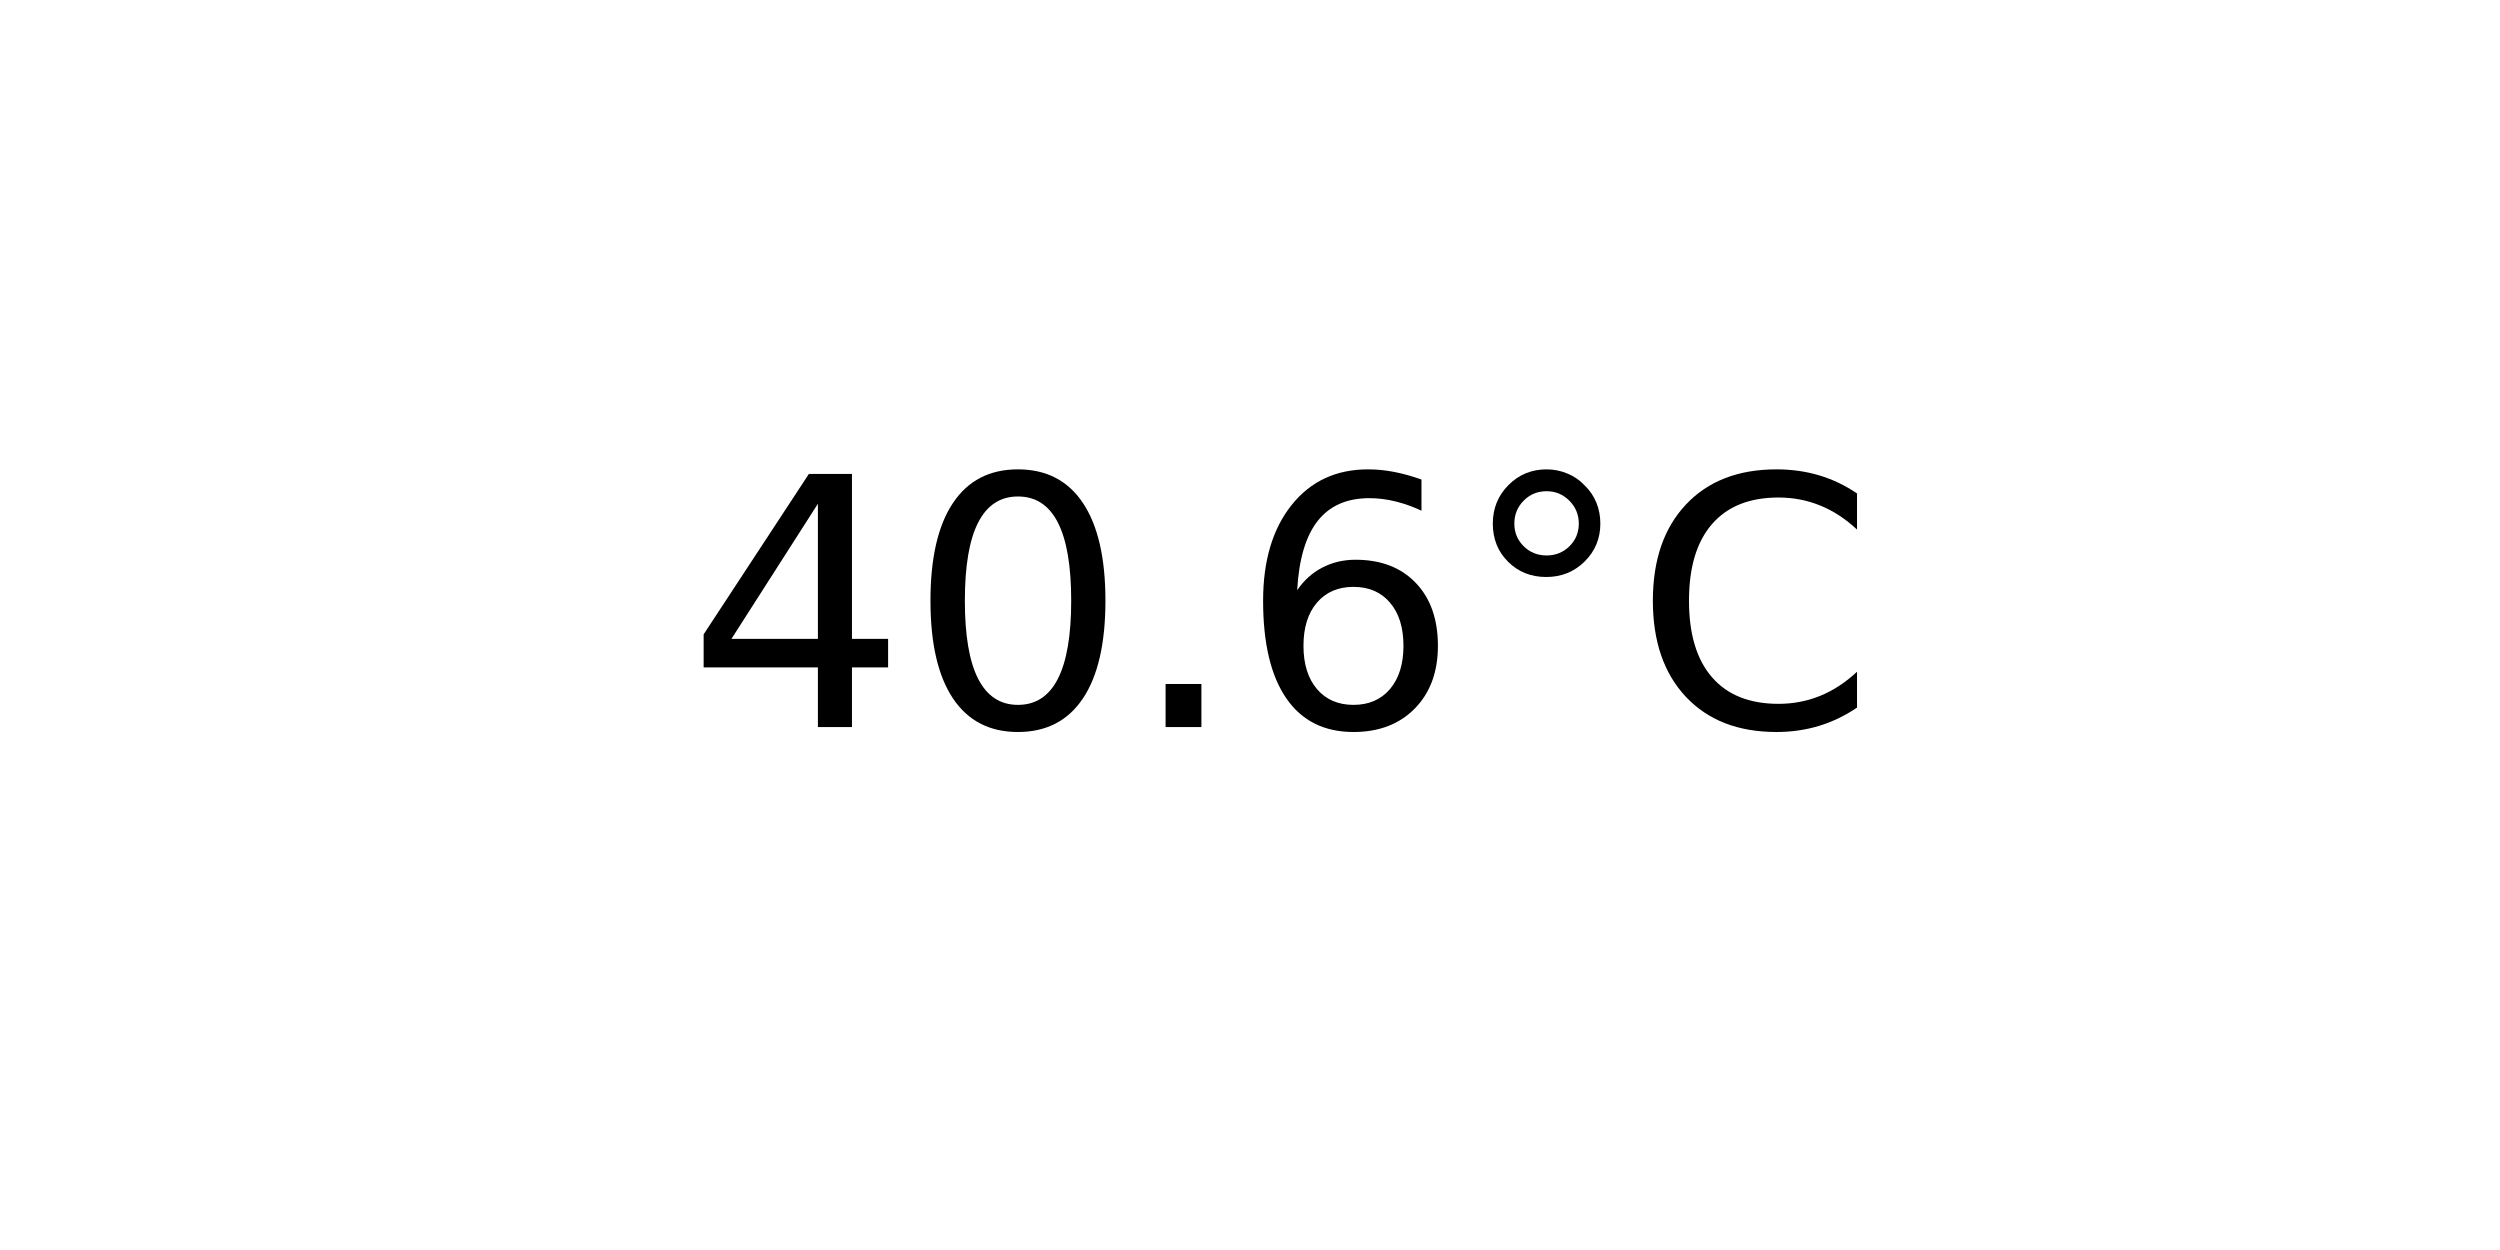
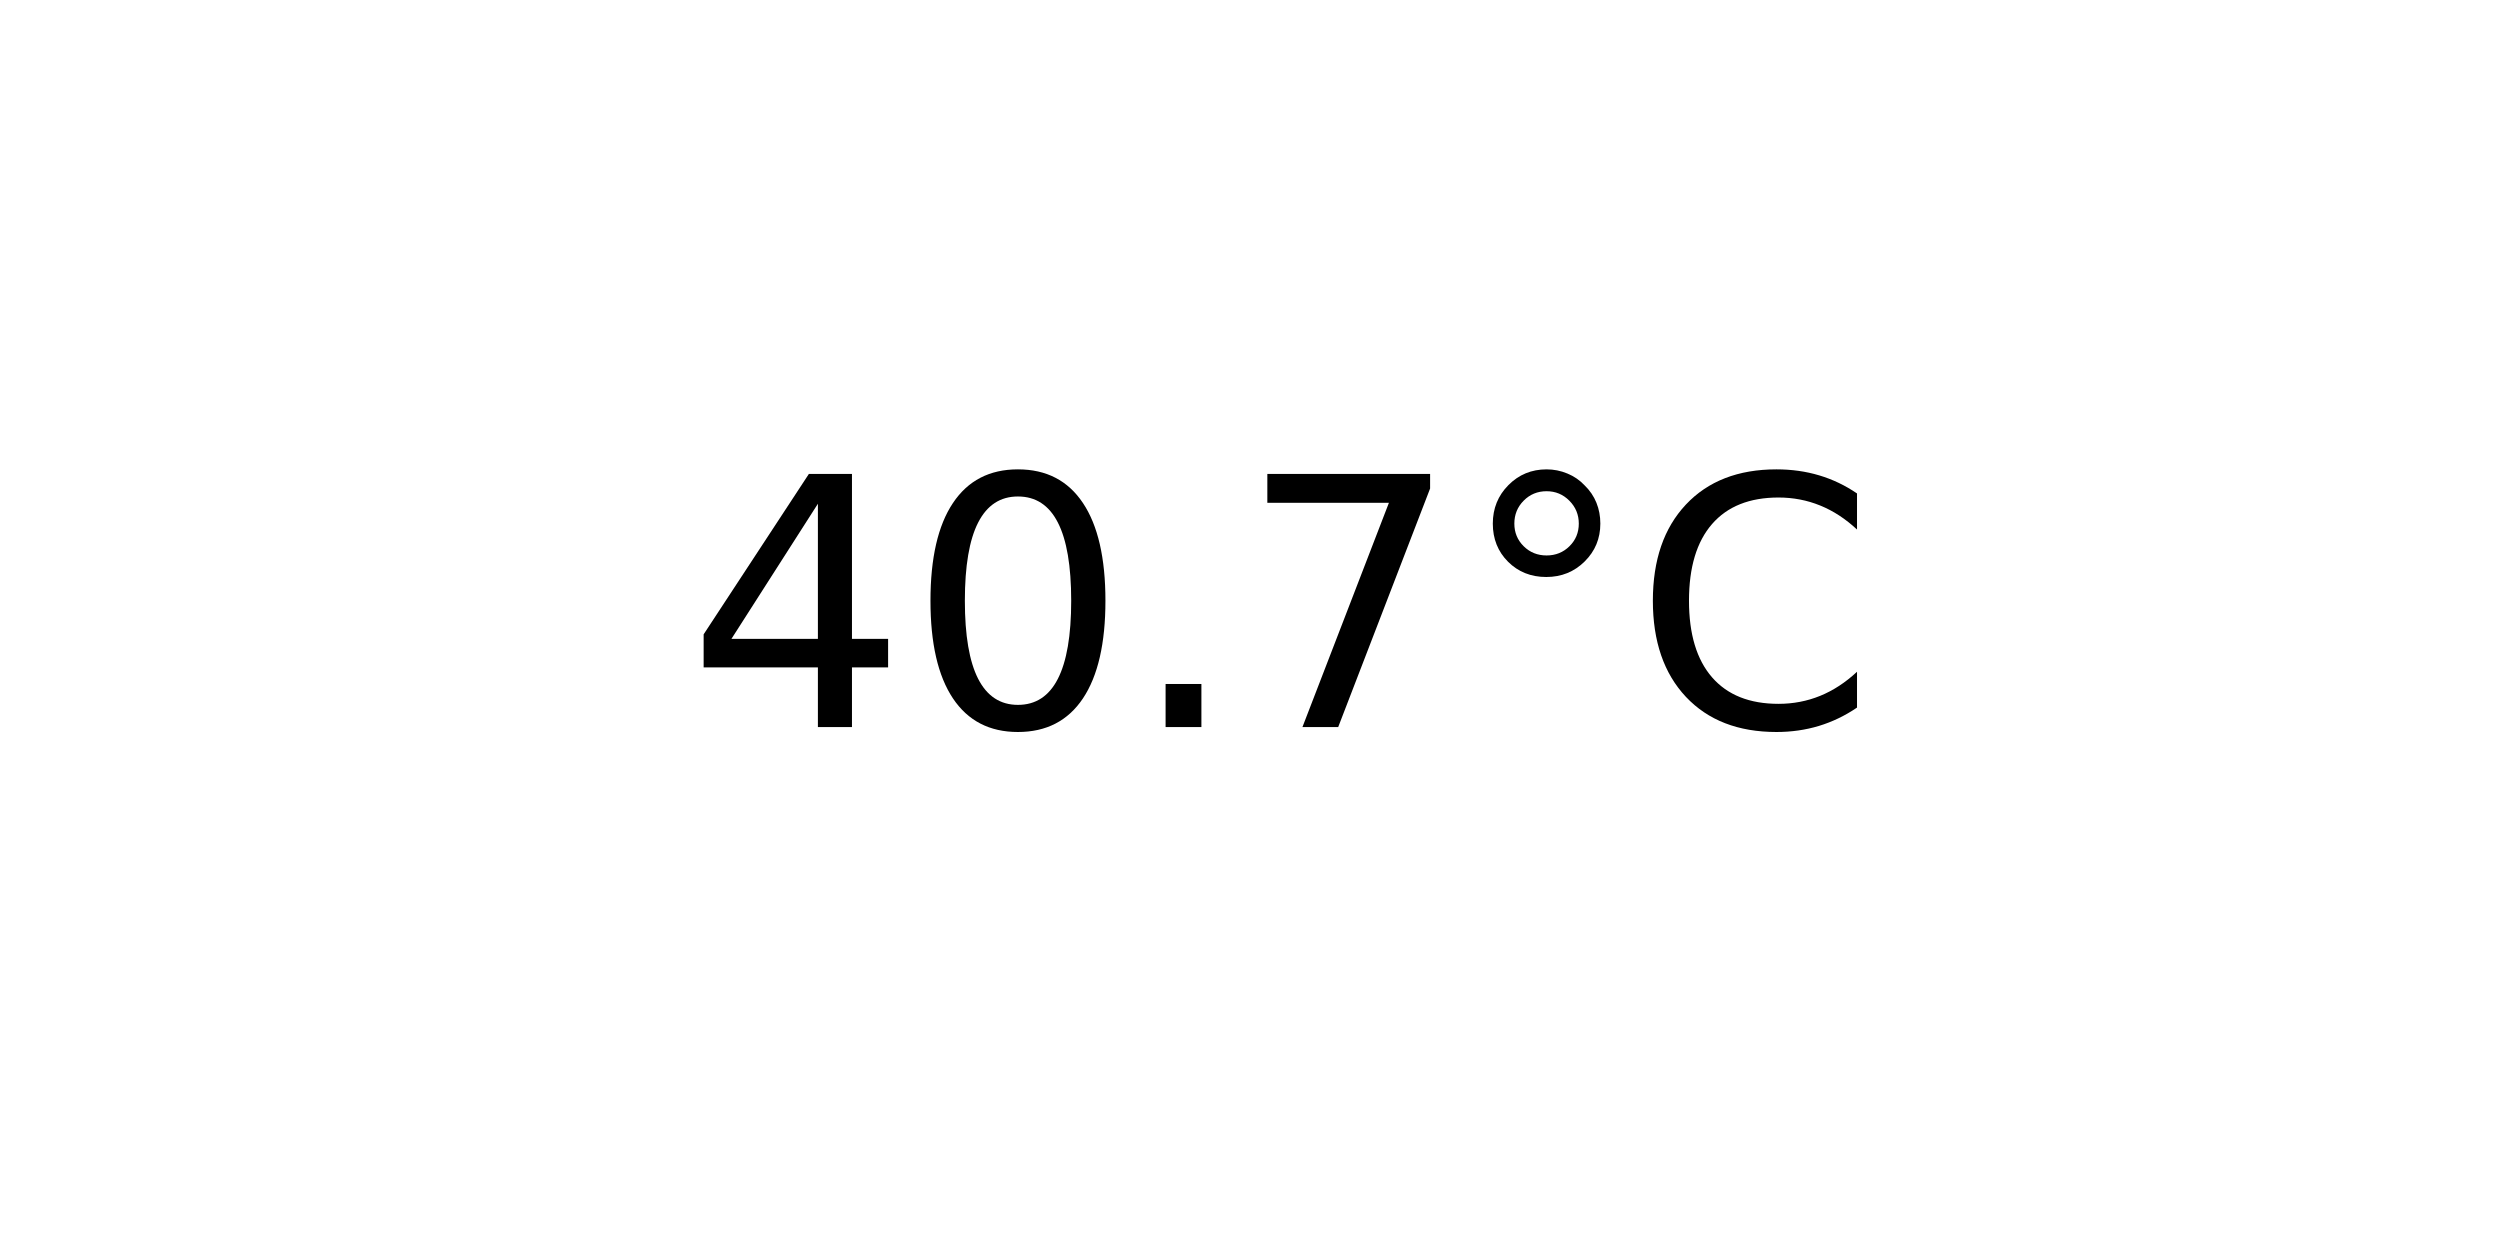
<svg xmlns="http://www.w3.org/2000/svg" xmlns:xlink="http://www.w3.org/1999/xlink" width="72pt" height="36pt" viewBox="0 0 72 36" version="1.1">
  <defs>
    <style type="text/css">*{stroke-linejoin: round; stroke-linecap: butt}</style>
  </defs>
  <g id="figure_1">
    <g id="axes_1">
      <g id="text_1">
        <g transform="translate(19.77578 20.93937) scale(0.1 -0.1)">
          <defs>
            <path id="DejaVuSans-34" d="M 2419 4116  L 825 1625  L 2419 1625  L 2419 4116  z M 2253 4666  L 3047 4666  L 3047 1625  L 3713 1625  L 3713 1100  L 3047 1100  L 3047 0  L 2419 0  L 2419 1100  L 313 1100  L 313 1709  L 2253 4666  z " transform="scale(0.015625)" />
            <path id="DejaVuSans-30" d="M 2034 4250  Q 1547 4250 1301 3770  Q 1056 3291 1056 2328  Q 1056 1369 1301 889  Q 1547 409 2034 409  Q 2525 409 2770 889  Q 3016 1369 3016 2328  Q 3016 3291 2770 3770  Q 2525 4250 2034 4250  z M 2034 4750  Q 2819 4750 3233 4129  Q 3647 3509 3647 2328  Q 3647 1150 3233 529  Q 2819 -91 2034 -91  Q 1250 -91 836 529  Q 422 1150 422 2328  Q 422 3509 836 4129  Q 1250 4750 2034 4750  z " transform="scale(0.015625)" />
            <path id="DejaVuSans-2e" d="M 684 794  L 1344 794  L 1344 0  L 684 0  L 684 794  z " transform="scale(0.015625)" />
-             <path id="DejaVuSans-36" d="M 2113 2584  Q 1688 2584 1439 2293  Q 1191 2003 1191 1497  Q 1191 994 1439 701  Q 1688 409 2113 409  Q 2538 409 2786 701  Q 3034 994 3034 1497  Q 3034 2003 2786 2293  Q 2538 2584 2113 2584  z M 3366 4563  L 3366 3988  Q 3128 4100 2886 4159  Q 2644 4219 2406 4219  Q 1781 4219 1451 3797  Q 1122 3375 1075 2522  Q 1259 2794 1537 2939  Q 1816 3084 2150 3084  Q 2853 3084 3261 2657  Q 3669 2231 3669 1497  Q 3669 778 3244 343  Q 2819 -91 2113 -91  Q 1303 -91 875 529  Q 447 1150 447 2328  Q 447 3434 972 4092  Q 1497 4750 2381 4750  Q 2619 4750 2861 4703  Q 3103 4656 3366 4563  z " transform="scale(0.015625)" />
+             <path id="DejaVuSans-37" d="M 525 4666  L 3525 4666  L 3525 4397  L 1831 0  L 1172 0  L 2766 4134  L 525 4134  L 525 4666  z " transform="scale(0.015625)" />
            <path id="DejaVuSans-b0" d="M 1600 4347  Q 1350 4347 1178 4173  Q 1006 4000 1006 3750  Q 1006 3503 1178 3333  Q 1350 3163 1600 3163  Q 1850 3163 2022 3333  Q 2194 3503 2194 3750  Q 2194 3997 2020 4172  Q 1847 4347 1600 4347  z M 1600 4750  Q 1800 4750 1984 4673  Q 2169 4597 2303 4453  Q 2447 4313 2519 4134  Q 2591 3956 2591 3750  Q 2591 3338 2302 3052  Q 2013 2766 1594 2766  Q 1172 2766 890 3047  Q 609 3328 609 3750  Q 609 4169 896 4459  Q 1184 4750 1600 4750  z " transform="scale(0.015625)" />
            <path id="DejaVuSans-43" d="M 4122 4306  L 4122 3641  Q 3803 3938 3442 4084  Q 3081 4231 2675 4231  Q 1875 4231 1450 3742  Q 1025 3253 1025 2328  Q 1025 1406 1450 917  Q 1875 428 2675 428  Q 3081 428 3442 575  Q 3803 722 4122 1019  L 4122 359  Q 3791 134 3420 21  Q 3050 -91 2638 -91  Q 1578 -91 968 557  Q 359 1206 359 2328  Q 359 3453 968 4101  Q 1578 4750 2638 4750  Q 3056 4750 3426 4639  Q 3797 4528 4122 4306  z " transform="scale(0.015625)" />
          </defs>
          <use xlink:href="#DejaVuSans-34" />
          <use xlink:href="#DejaVuSans-30" x="63.623" />
          <use xlink:href="#DejaVuSans-2e" x="127.246" />
-           <use xlink:href="#DejaVuSans-36" x="159.033" />
+           <use xlink:href="#DejaVuSans-37" x="159.033" />
          <use xlink:href="#DejaVuSans-b0" x="222.656" />
          <use xlink:href="#DejaVuSans-43" x="272.656" />
        </g>
      </g>
    </g>
  </g>
</svg>
